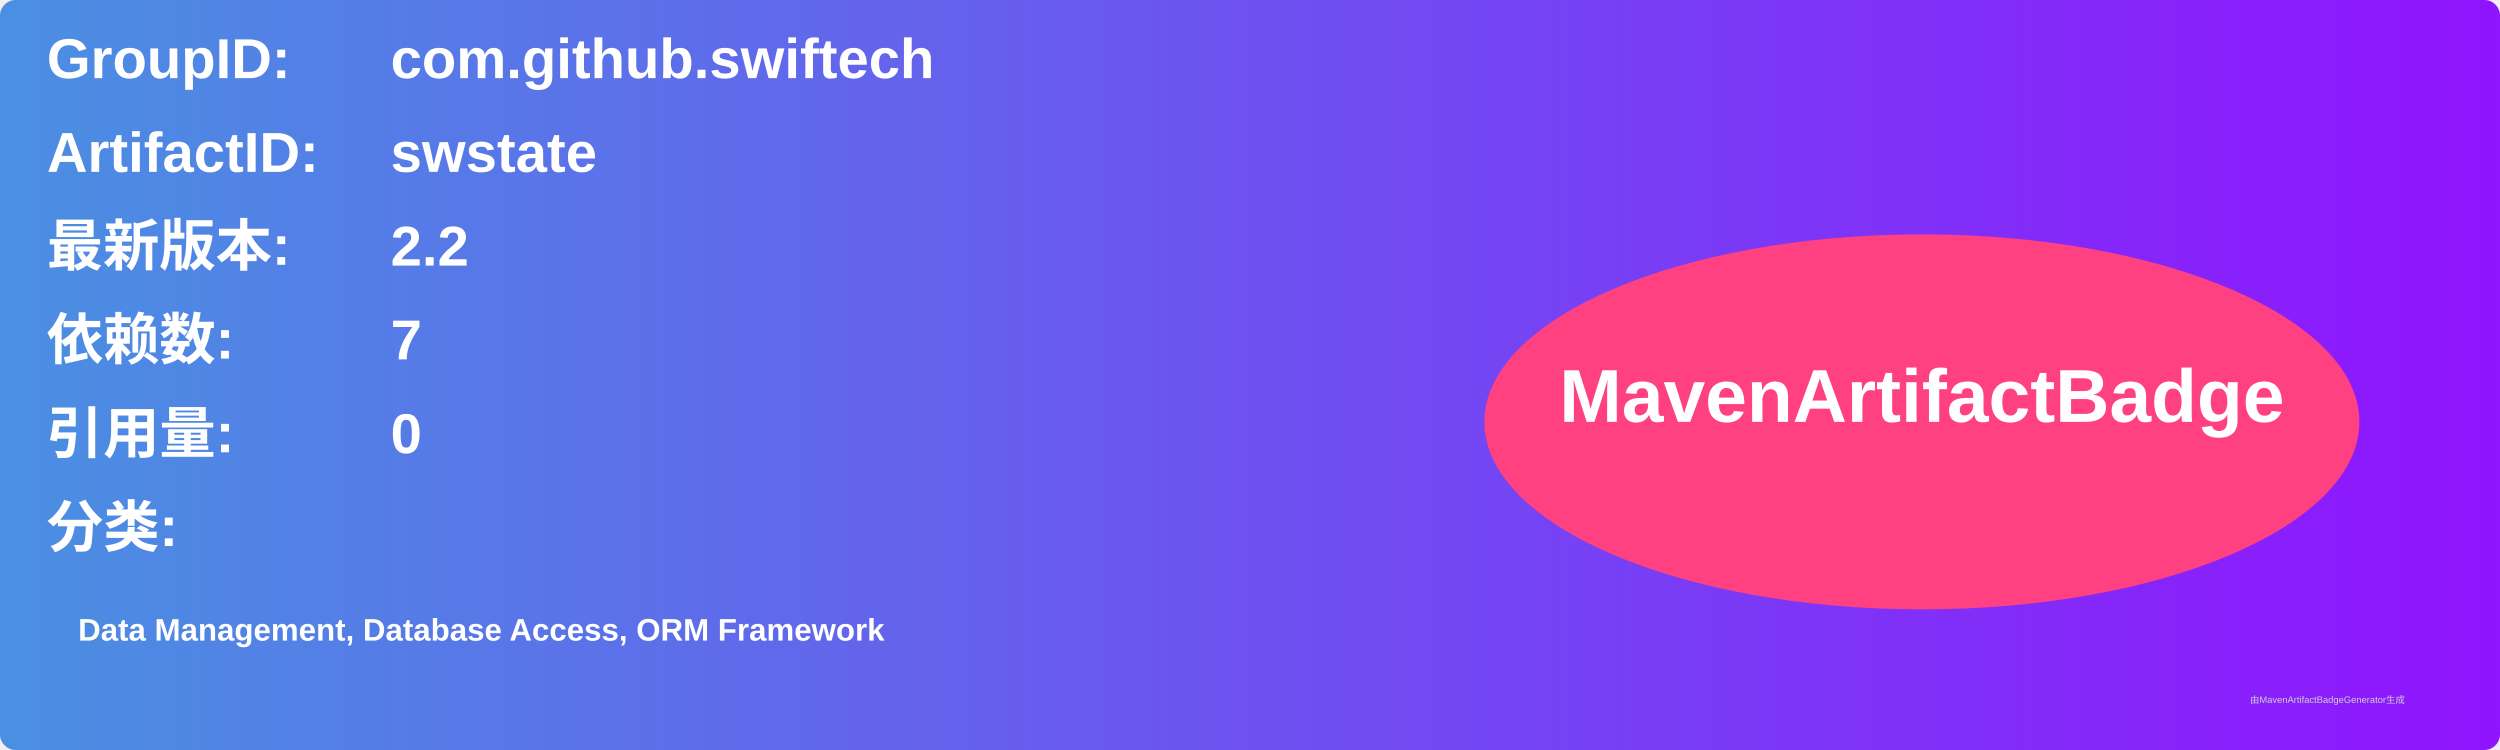
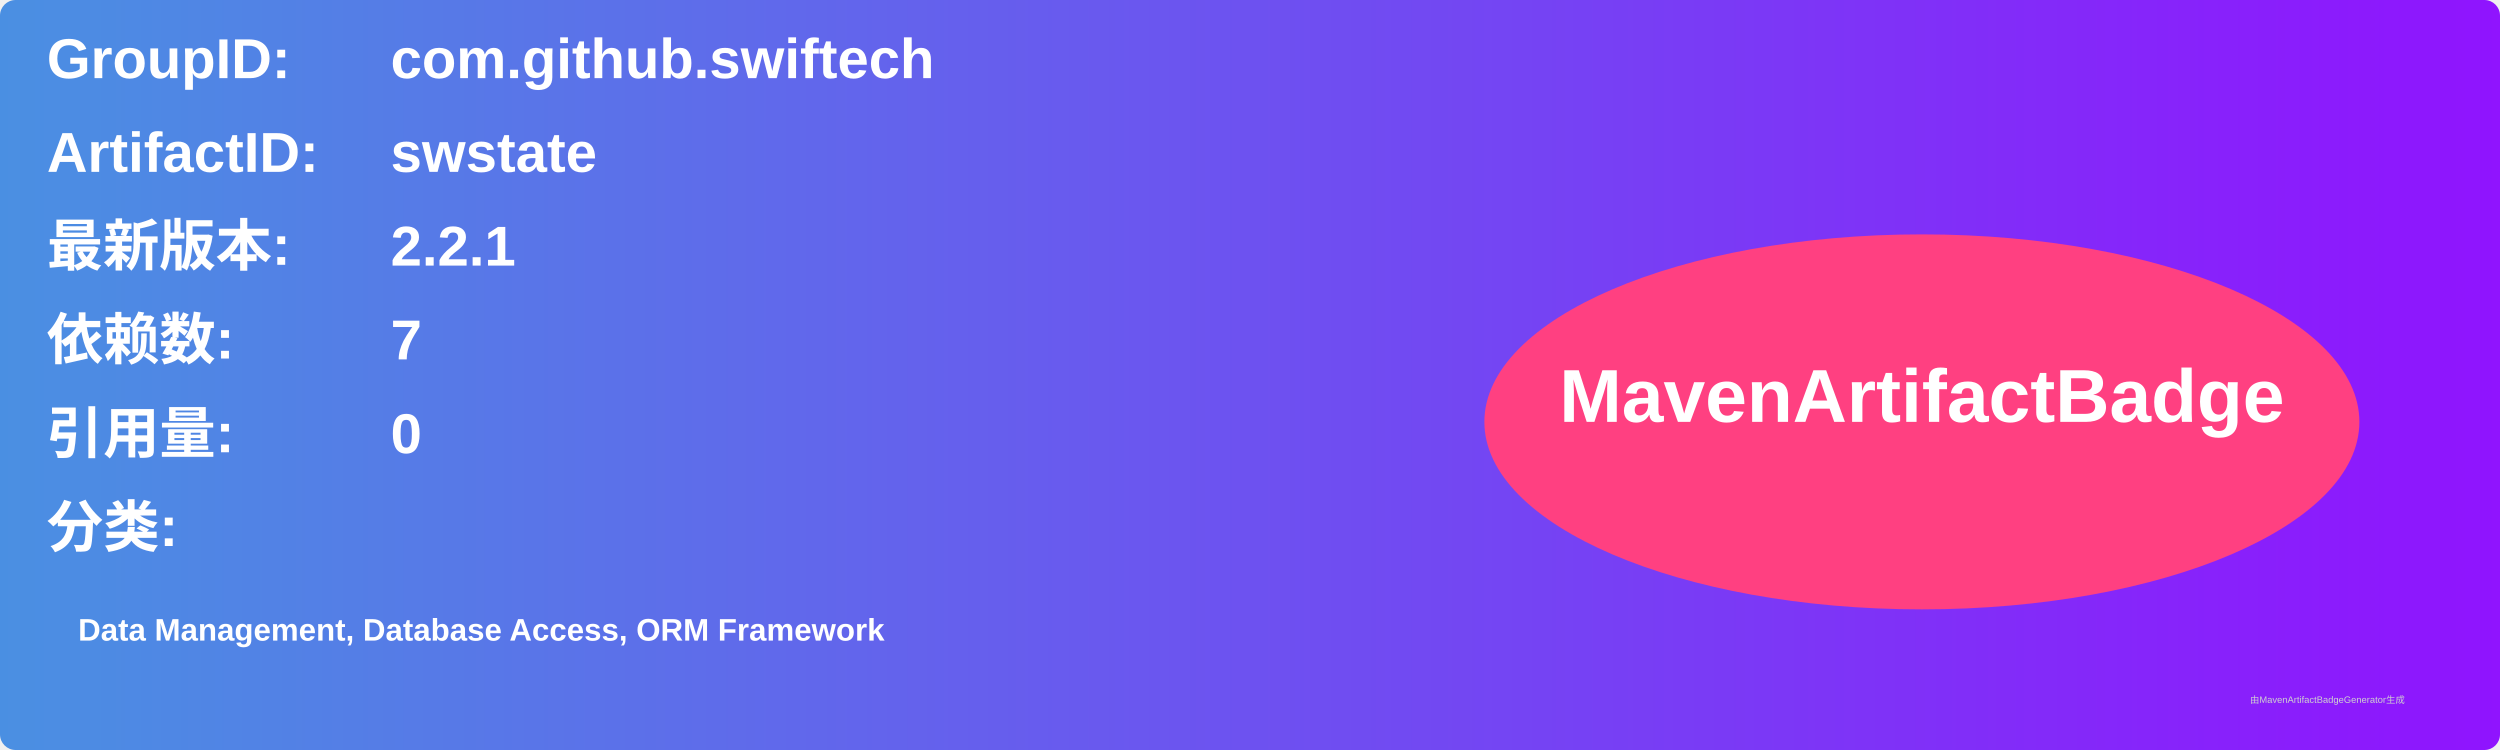
<svg xmlns="http://www.w3.org/2000/svg" width="800" height="240" viewBox="0 0 800 240">
  <linearGradient id="grad" x1="0%" y1="0%" x2="100%" y2="0%">
    <stop offset="0%" stop-color="#4a90e2" />
    <stop offset="100%" stop-color="#9013fe" />
  </linearGradient>
  <rect width="100%" height="100%" rx="5" ry="5" fill="url(#grad)" />
  <g transform="translate(15, 15)">
    <text x="0" y="10" font-family="Arial" font-size="18" fill="white" font-weight="bold" width="260">GroupID:</text>
    <text x="110" y="10" font-family="Arial" font-size="18" fill="white" font-weight="bold" width="460">com.github.swiftech</text>
    <text x="0" y="40" font-family="Arial" font-size="18" fill="white" font-weight="bold" width="260">ArtifactID:</text>
    <text x="110" y="40" font-family="Arial" font-size="18" fill="white" font-weight="bold" width="460">swstate</text>
    <text x="0" y="70" font-family="Arial" font-size="18" fill="white" font-weight="bold">最新版本:</text>
    <text x="110" y="70" font-family="Arial" font-size="18" fill="white" font-weight="bold">
-       <tspan font-weight="bold">2.2</tspan>
+       <tspan font-weight="bold">2.2.1</tspan>
    </text>
    <text x="0" y="100" font-family="Arial" font-size="18" fill="white" font-weight="bold">依赖数: </text>
    <text x="110" y="100" font-family="Arial" font-size="18" fill="white">
      <tspan font-weight="bold">7</tspan>
    </text>
    <text x="0" y="130" font-family="Arial" font-size="18" fill="white" font-weight="bold">引用量: </text>
    <text x="110" y="130" font-family="Arial" font-size="18" fill="white">
      <tspan font-weight="bold">0</tspan>
    </text>
    <text x="0" y="160" font-family="Arial" font-size="18" fill="white" font-weight="bold">分类:</text>
    <text x="10" y="190" font-family="Arial" font-size="10" fill="white">
      <tspan font-weight="bold">Data Management, Database Access, ORM Framework</tspan>
    </text>
    <ellipse cx="600" cy="120" rx="140" ry="60" fill="#ff4081" />
    <text x="600" y="120" text-anchor="middle" font-family="Arial" font-size="24" fill="white" font-weight="bold">MavenArtifactBadge</text>
  </g>
  <text x="720" y="225" font-family="Arial" font-size="3" fill="#d0d0d0">由MavenArtifactBadgeGenerator生成</text>
</svg>
